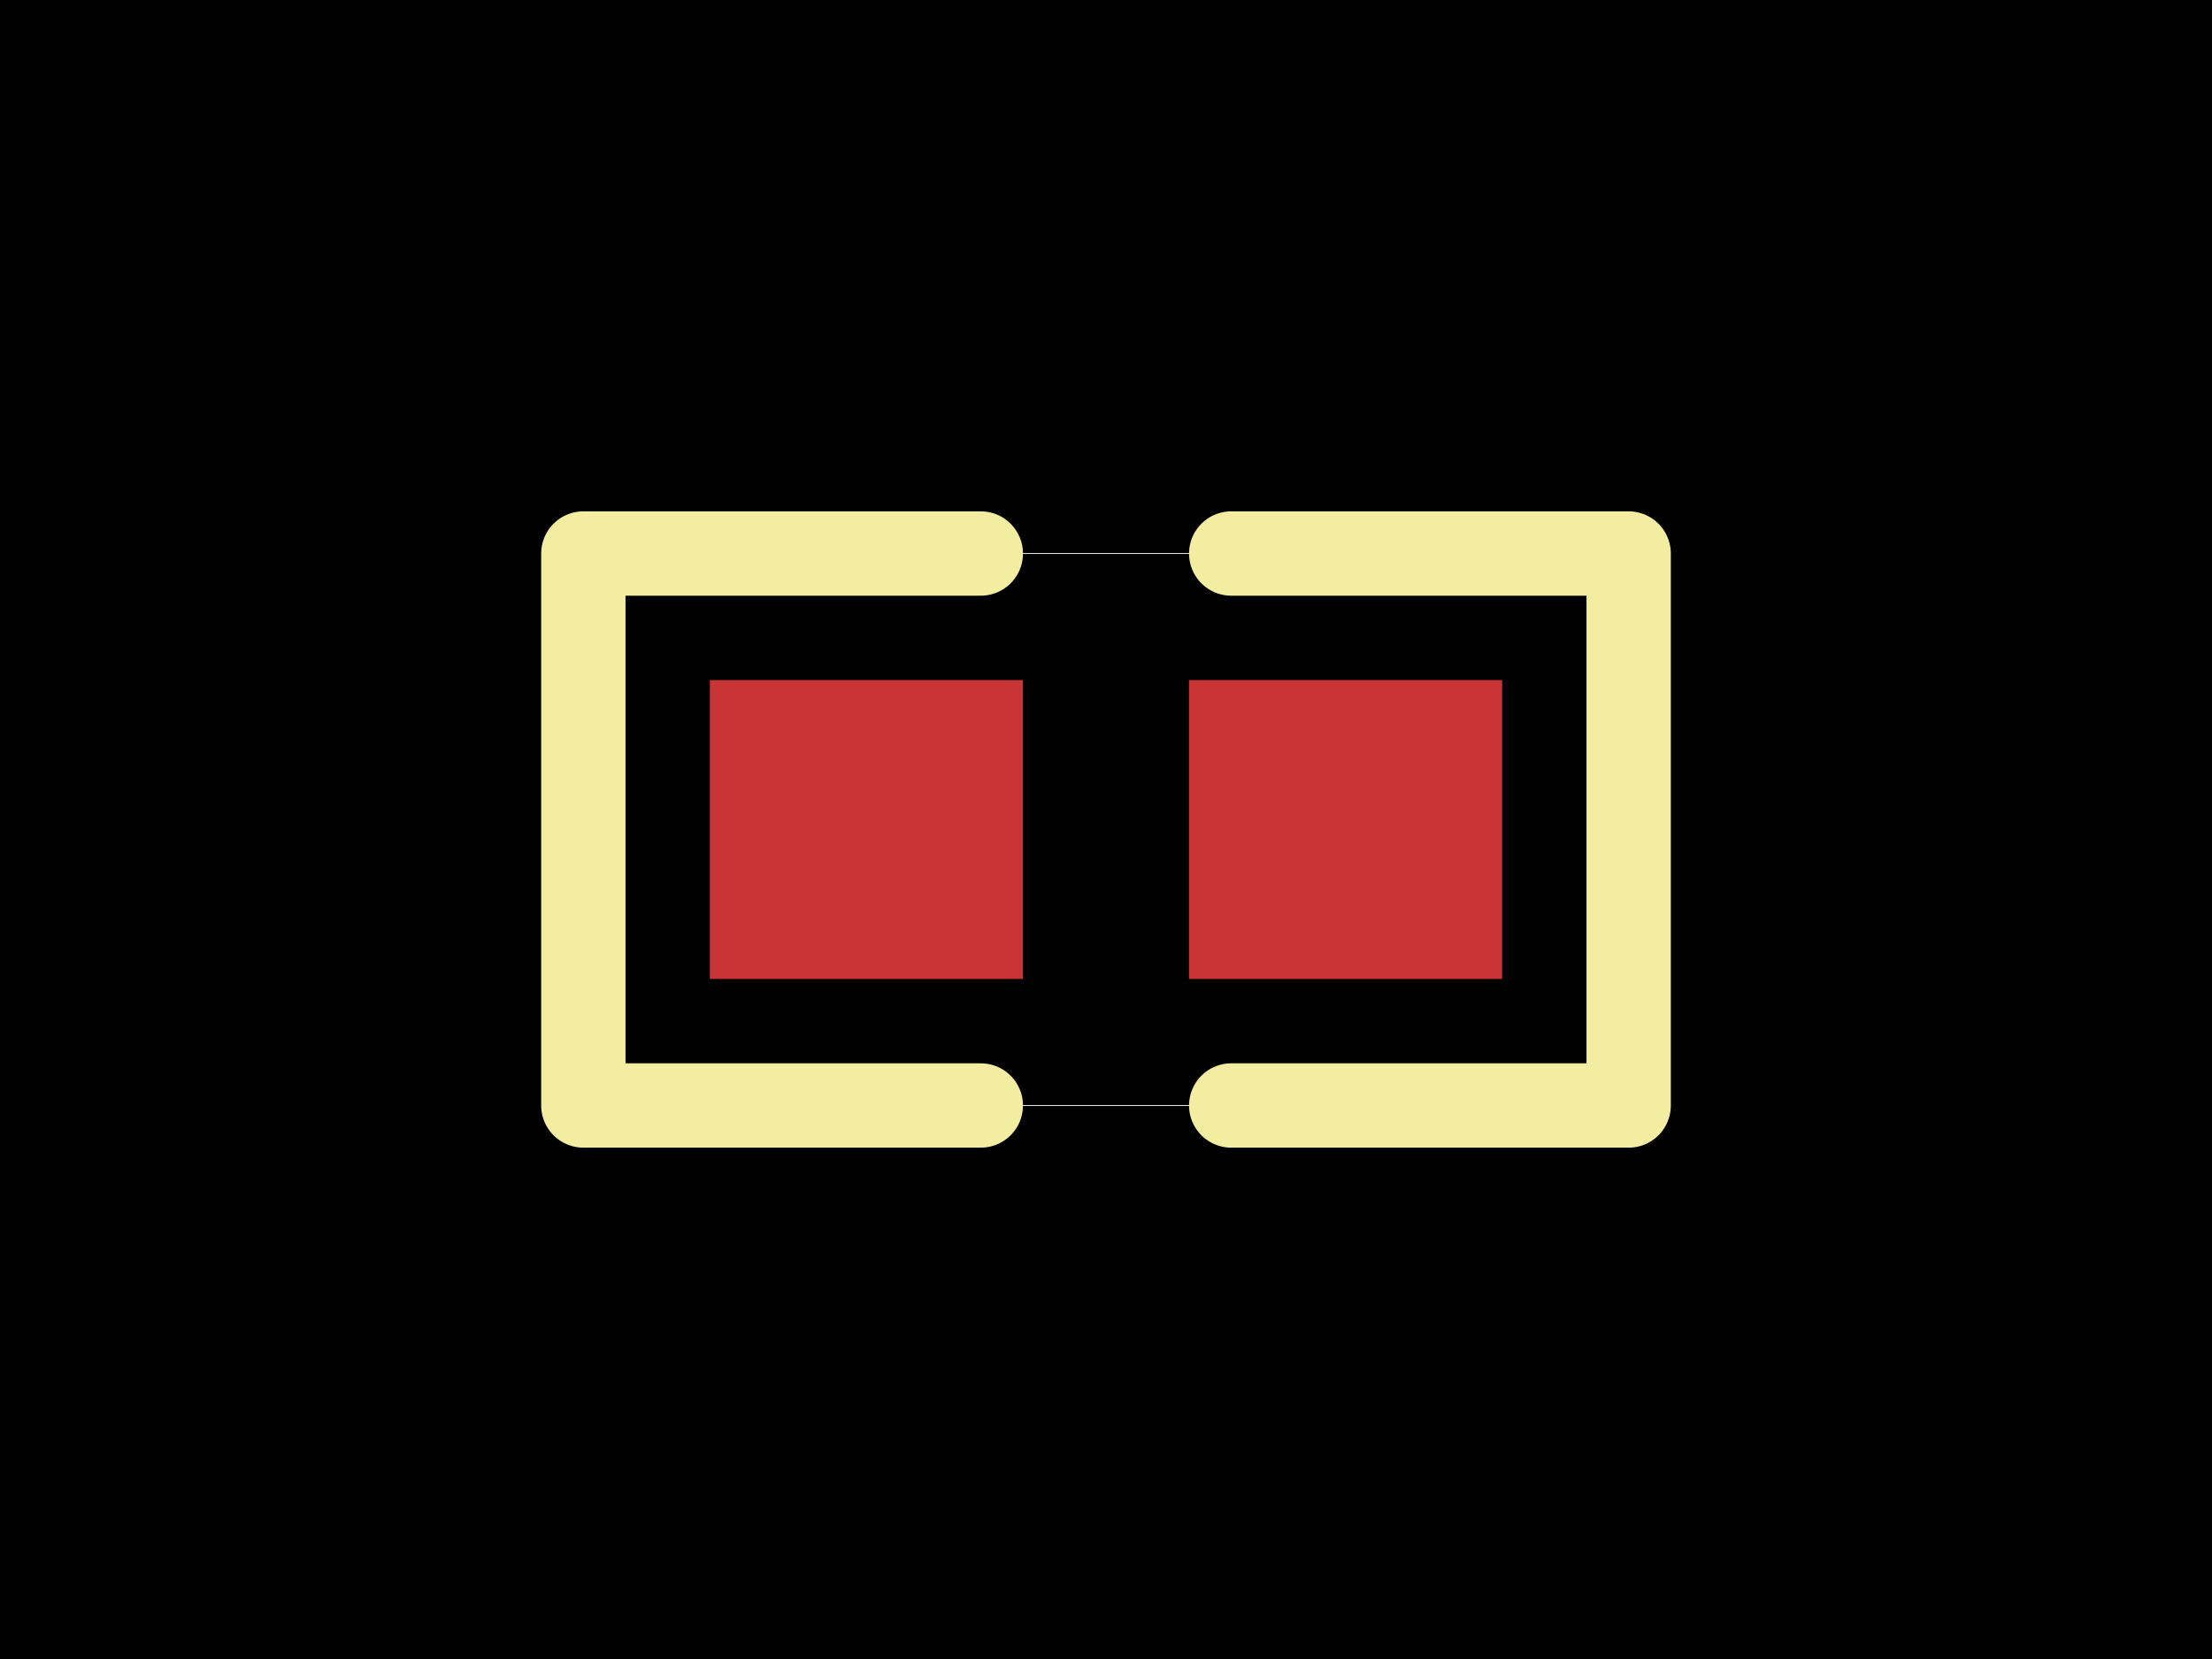
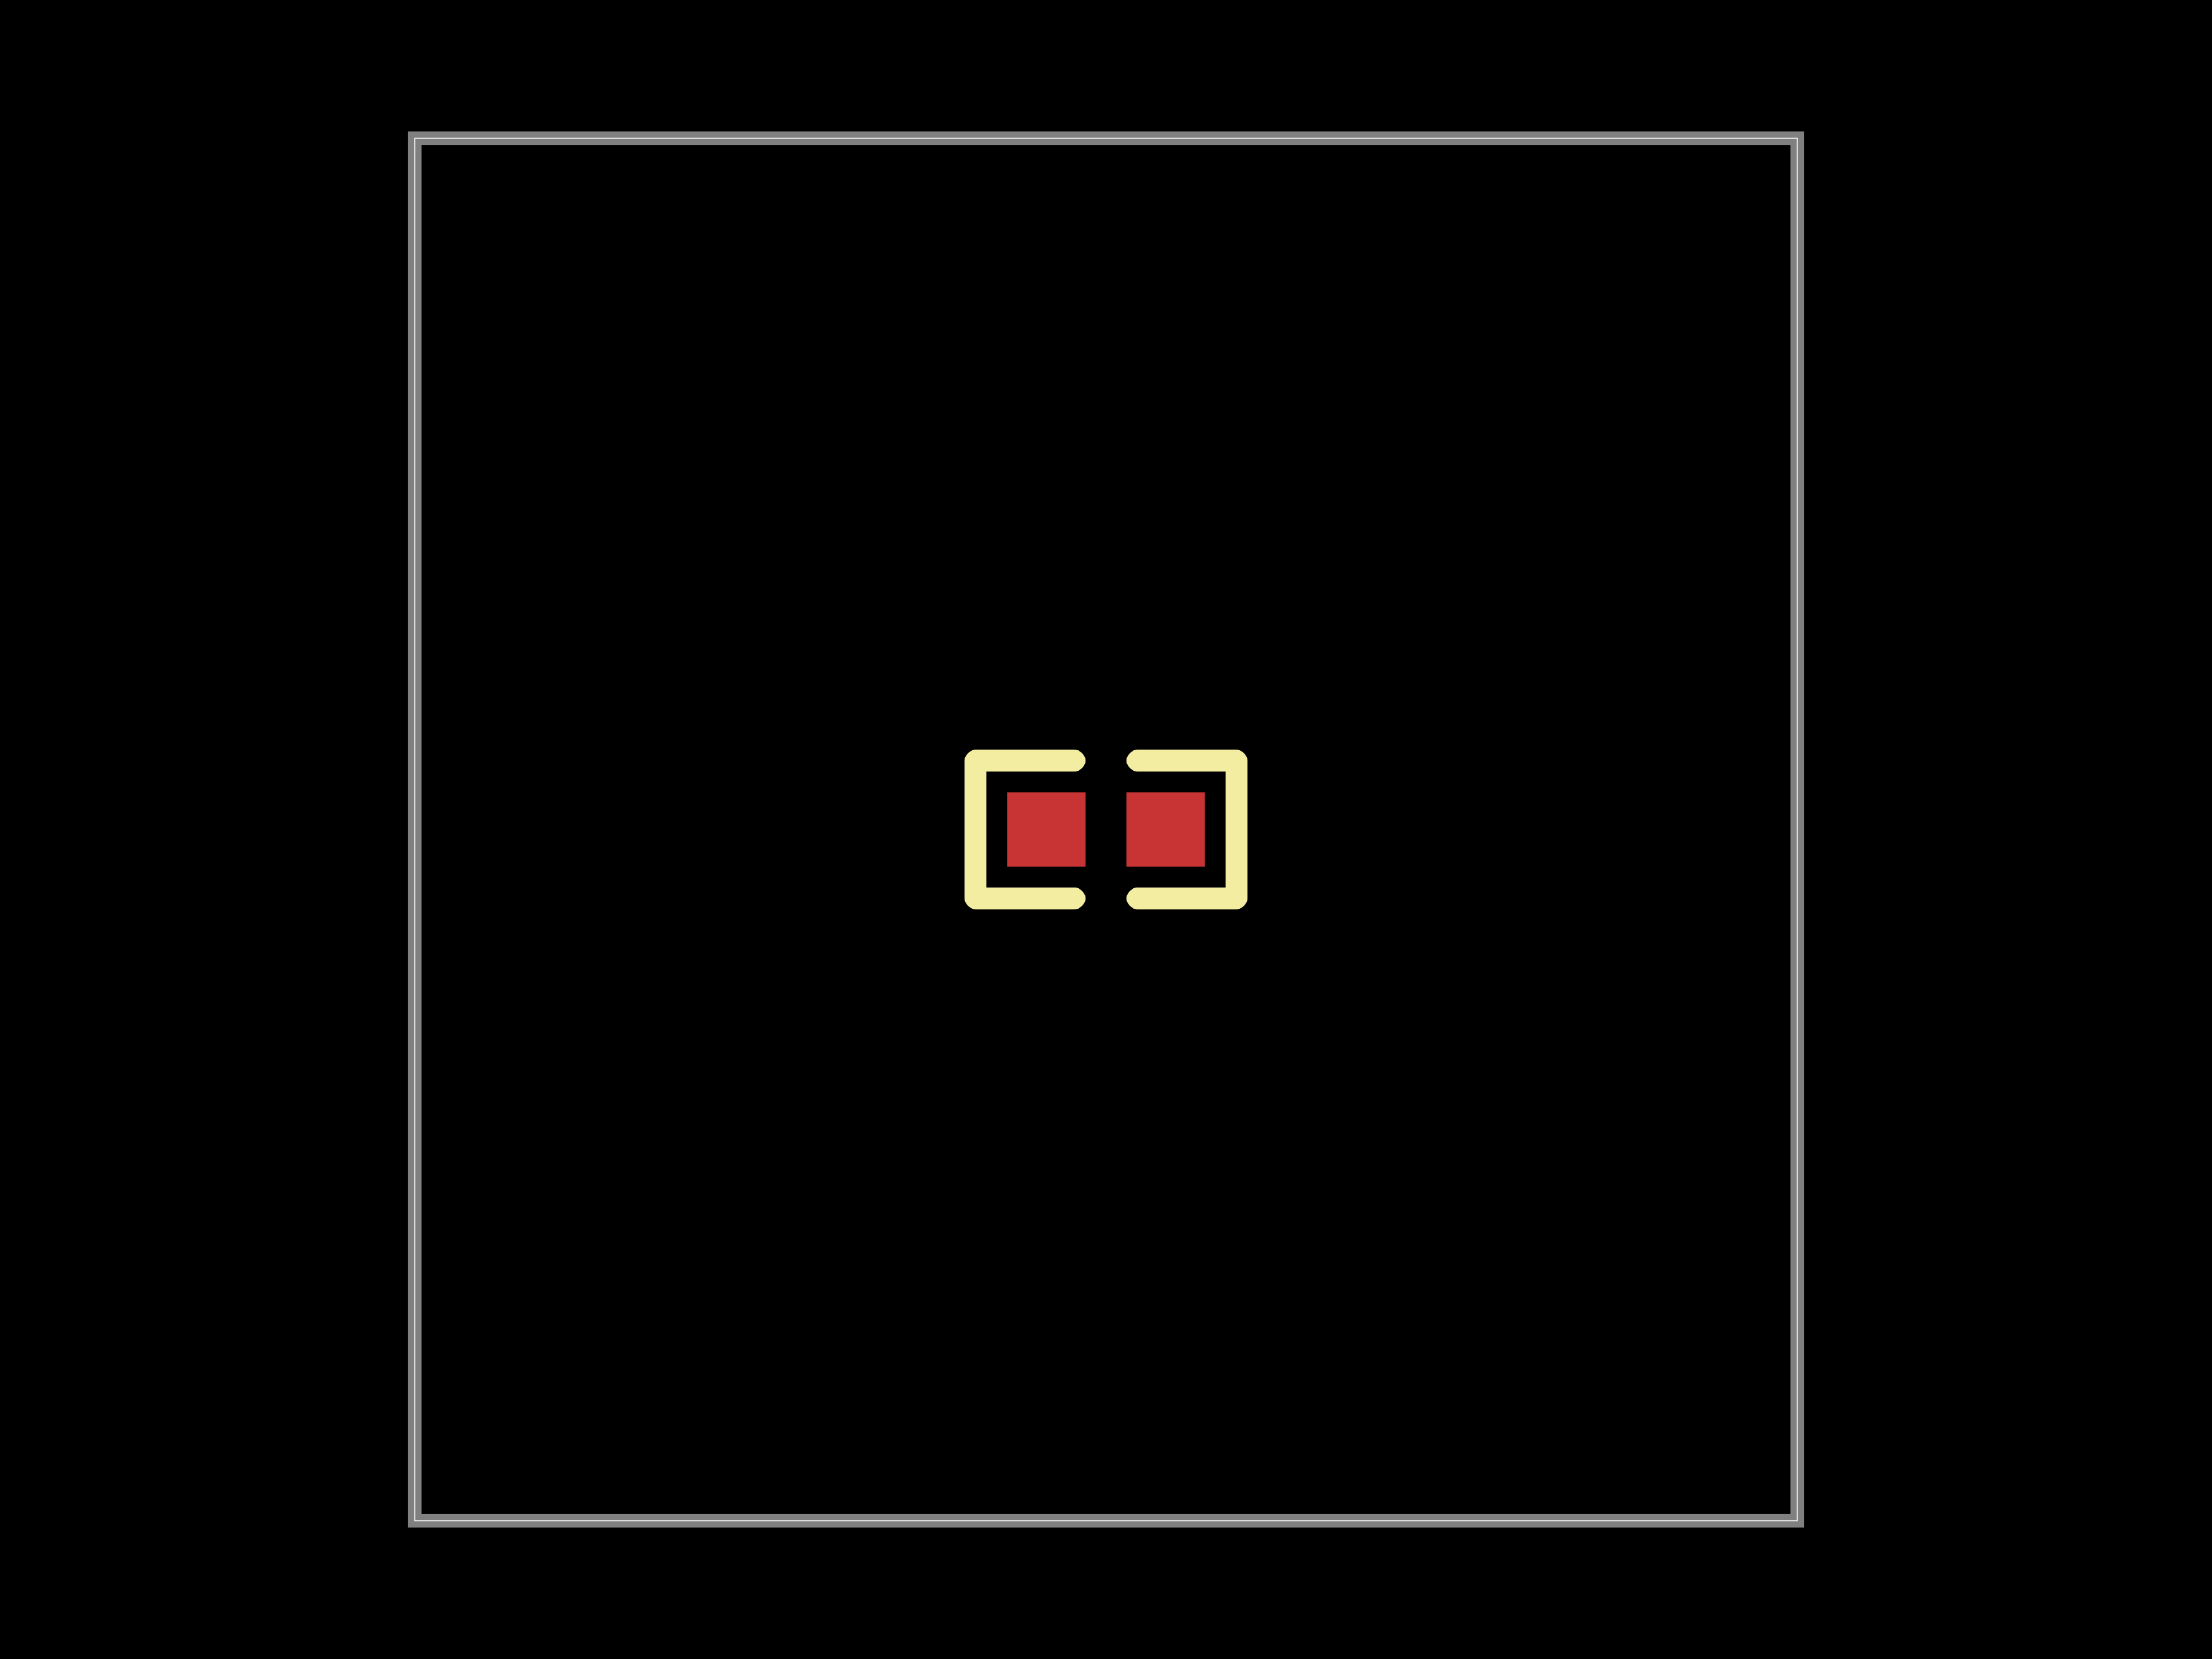
<svg xmlns="http://www.w3.org/2000/svg" width="800" height="600">
  <style />
  <rect class="boundary" x="0" y="0" fill="#000" width="800" height="600" data-type="pcb_background" data-pcb-layer="global" />
-   <rect class="pcb-boundary" fill="none" stroke="#fff" stroke-width="0.3" x="210.975" y="200.187" width="378.05" height="199.627" data-type="pcb_boundary" data-pcb-layer="global" />
-   <rect class="pcb-pad" fill="rgb(200, 52, 52)" x="430.025" y="245.949" width="113.237" height="108.102" data-type="pcb_smtpad" data-pcb-layer="top" />
-   <rect class="pcb-pad" fill="rgb(200, 52, 52)" x="256.737" y="245.949" width="113.237" height="108.102" data-type="pcb_smtpad" data-pcb-layer="top" />
-   <path class="pcb-silkscreen pcb-silkscreen-top" d="M 354.715 399.813 L 210.975 399.813 L 210.975 200.187 L 354.715 200.187" fill="none" stroke="#f2eda1" stroke-width="30.508" stroke-linecap="round" stroke-linejoin="round" data-pcb-component-id="pcb_component_1" data-pcb-silkscreen-path-id="pcb_silkscreen_path_6" data-type="pcb_silkscreen_path" data-pcb-layer="top" />
-   <path class="pcb-silkscreen pcb-silkscreen-top" d="M 445.285 399.813 L 589.025 399.813 L 589.025 200.187 L 445.285 200.187" fill="none" stroke="#f2eda1" stroke-width="30.508" stroke-linecap="round" stroke-linejoin="round" data-pcb-component-id="pcb_component_1" data-pcb-silkscreen-path-id="pcb_silkscreen_path_7" data-type="pcb_silkscreen_path" data-pcb-layer="top" />
+   <rect class="pcb-boundary" fill="none" stroke="#fff" stroke-width="0.3" x="150" y="50" width="500" height="500" data-type="pcb_boundary" data-pcb-layer="global" />
+   <path class="pcb-board" d="M 150 550 L 650 550 L 650 50 L 150 50 Z" fill="none" stroke="rgba(255, 255, 255, 0.5)" stroke-width="5" data-type="pcb_board" data-pcb-layer="board" />
+   <rect class="pcb-pad" fill="rgb(200, 52, 52)" x="407.499" y="286.5" width="28.283" height="27" data-type="pcb_smtpad" data-pcb-layer="top" />
+   <rect class="pcb-pad" fill="rgb(200, 52, 52)" x="364.218" y="286.5" width="28.283" height="27" data-type="pcb_smtpad" data-pcb-layer="top" />
+   <path class="pcb-silkscreen pcb-silkscreen-top" d="M 388.689 324.93 L 352.788 324.93 L 352.788 275.07 L 388.689 275.07" fill="none" stroke="#f2eda1" stroke-width="7.62" stroke-linecap="round" stroke-linejoin="round" data-pcb-component-id="pcb_component_1" data-pcb-silkscreen-path-id="pcb_silkscreen_path_6" data-type="pcb_silkscreen_path" data-pcb-layer="top" />
+   <path class="pcb-silkscreen pcb-silkscreen-top" d="M 411.311 324.93 L 447.212 324.93 L 447.212 275.07 L 411.311 275.07" fill="none" stroke="#f2eda1" stroke-width="7.62" stroke-linecap="round" stroke-linejoin="round" data-pcb-component-id="pcb_component_1" data-pcb-silkscreen-path-id="pcb_silkscreen_path_7" data-type="pcb_silkscreen_path" data-pcb-layer="top" />
</svg>
